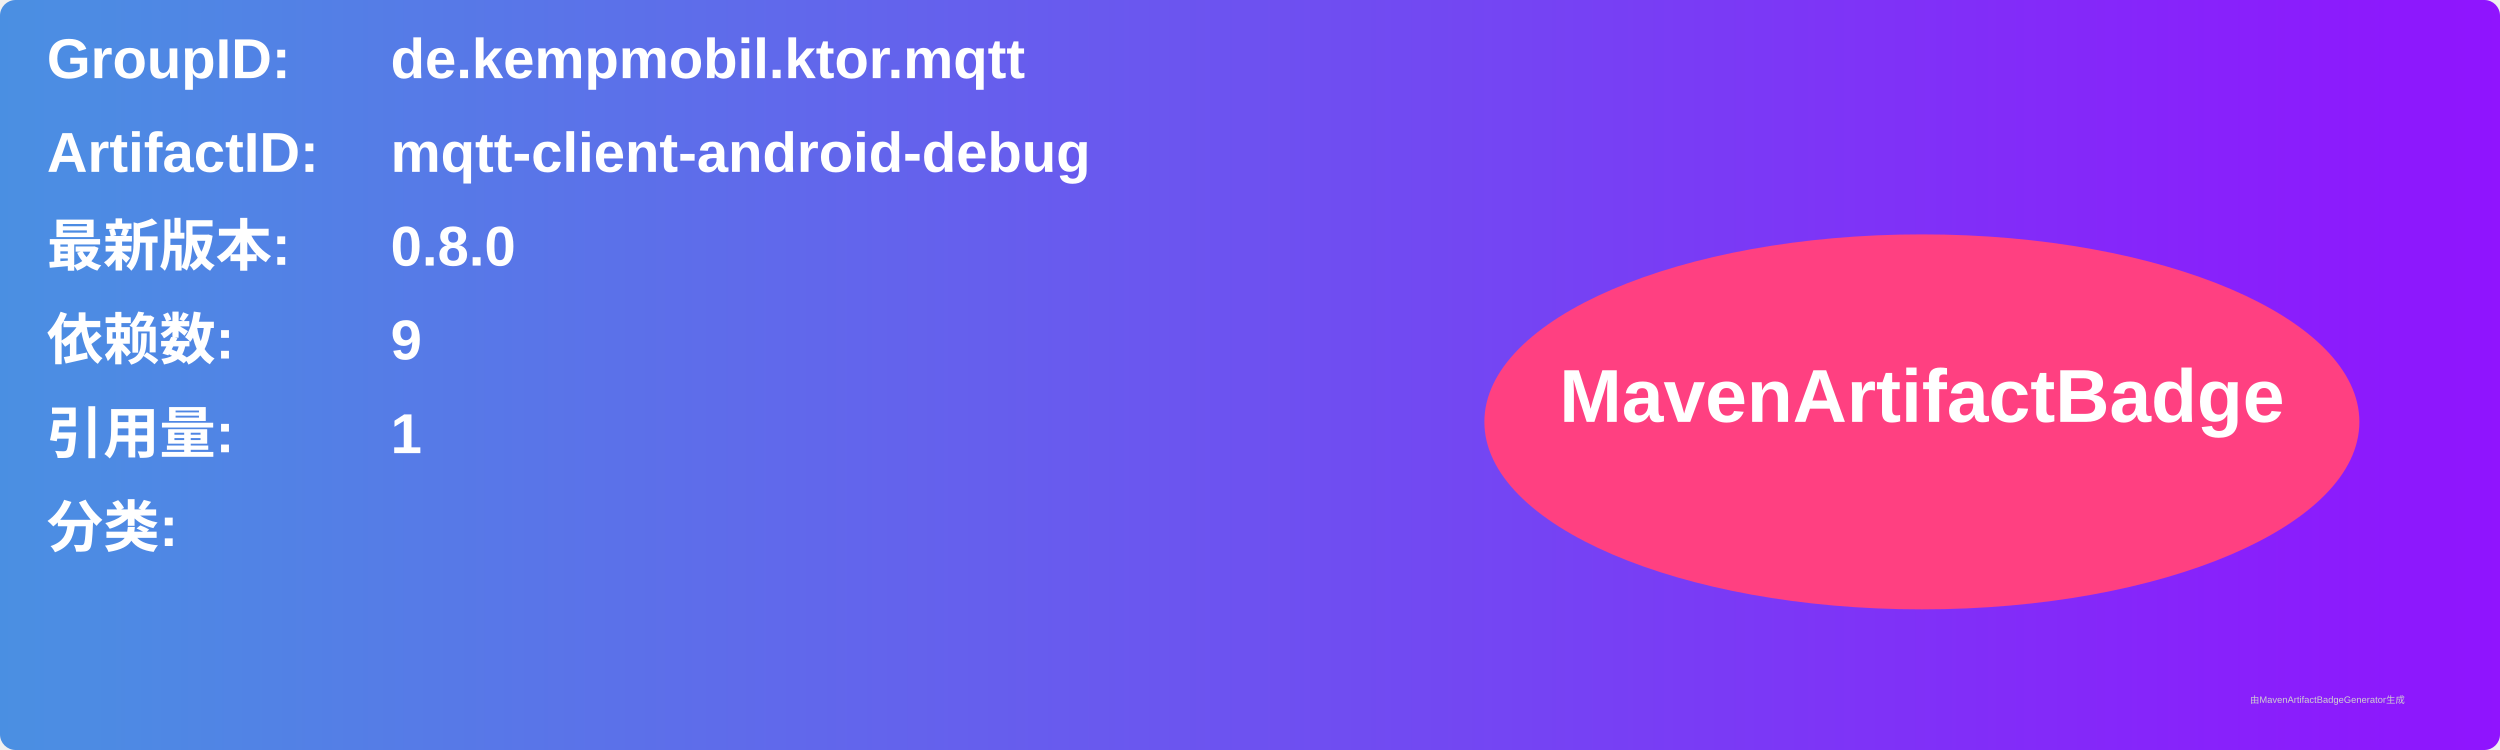
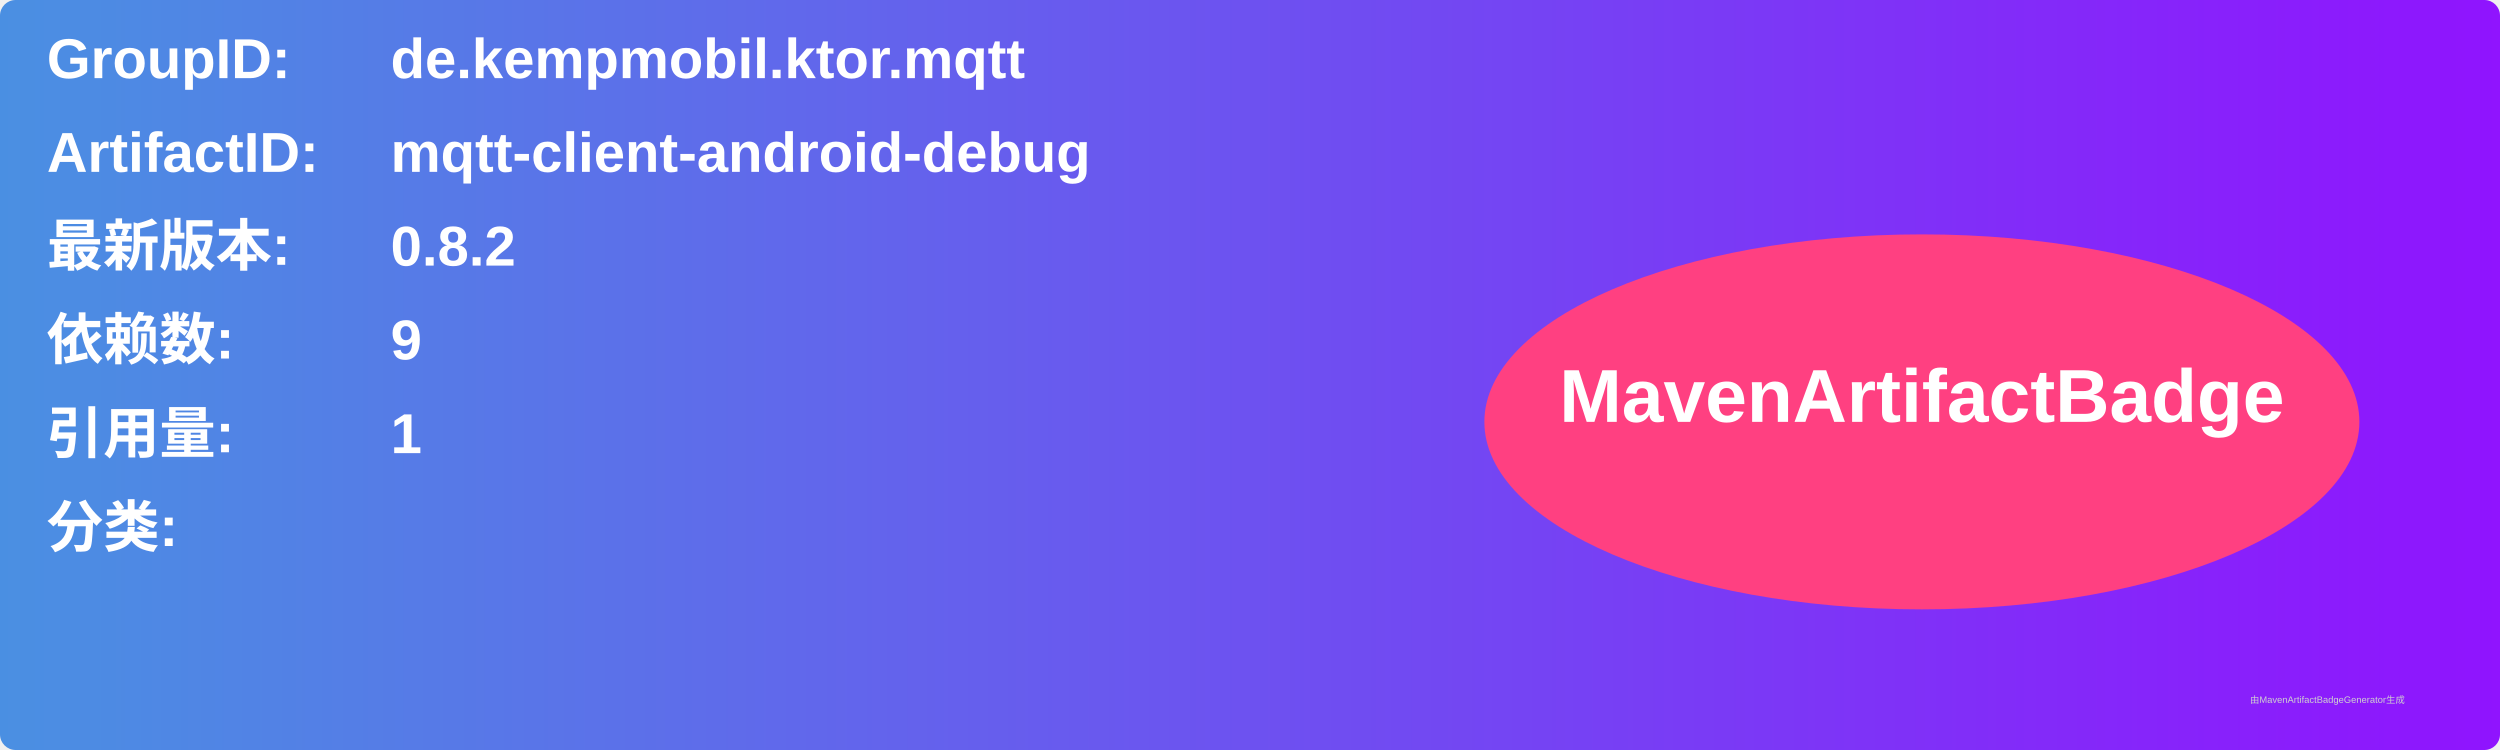
<svg xmlns="http://www.w3.org/2000/svg" width="800" height="240" viewBox="0 0 800 240">
  <linearGradient id="grad" x1="0%" y1="0%" x2="100%" y2="0%">
    <stop offset="0%" stop-color="#4a90e2" />
    <stop offset="100%" stop-color="#9013fe" />
  </linearGradient>
  <rect width="100%" height="100%" rx="5" ry="5" fill="url(#grad)" />
  <g transform="translate(15, 15)">
    <text x="0" y="10" font-family="Arial" font-size="18" fill="white" font-weight="bold" width="260">GroupID:</text>
    <text x="110" y="10" font-family="Arial" font-size="18" fill="white" font-weight="bold" width="460">de.kempmobil.ktor.mqtt</text>
    <text x="0" y="40" font-family="Arial" font-size="18" fill="white" font-weight="bold" width="260">ArtifactID:</text>
    <text x="110" y="40" font-family="Arial" font-size="18" fill="white" font-weight="bold" width="460">mqtt-client-android-debug</text>
    <text x="0" y="70" font-family="Arial" font-size="18" fill="white" font-weight="bold">最新版本:</text>
    <text x="110" y="70" font-family="Arial" font-size="18" fill="white" font-weight="bold">
-       <tspan font-weight="bold">0.8.0</tspan>
+       <tspan font-weight="bold">0.8.2</tspan>
    </text>
    <text x="0" y="100" font-family="Arial" font-size="18" fill="white" font-weight="bold">依赖数: </text>
    <text x="110" y="100" font-family="Arial" font-size="18" fill="white">
      <tspan font-weight="bold">9</tspan>
    </text>
    <text x="0" y="130" font-family="Arial" font-size="18" fill="white" font-weight="bold">引用量: </text>
    <text x="110" y="130" font-family="Arial" font-size="18" fill="white">
      <tspan font-weight="bold">1</tspan>
    </text>
    <text x="0" y="160" font-family="Arial" font-size="18" fill="white" font-weight="bold">分类:</text>
    <text x="10" y="190" font-family="Arial" font-size="10" fill="white">
      <tspan font-weight="bold" />
    </text>
    <ellipse cx="600" cy="120" rx="140" ry="60" fill="#ff4081" />
    <text x="600" y="120" text-anchor="middle" font-family="Arial" font-size="24" fill="white" font-weight="bold">MavenArtifactBadge</text>
  </g>
  <text x="720" y="225" font-family="Arial" font-size="3" fill="#d0d0d0">由MavenArtifactBadgeGenerator生成</text>
</svg>
